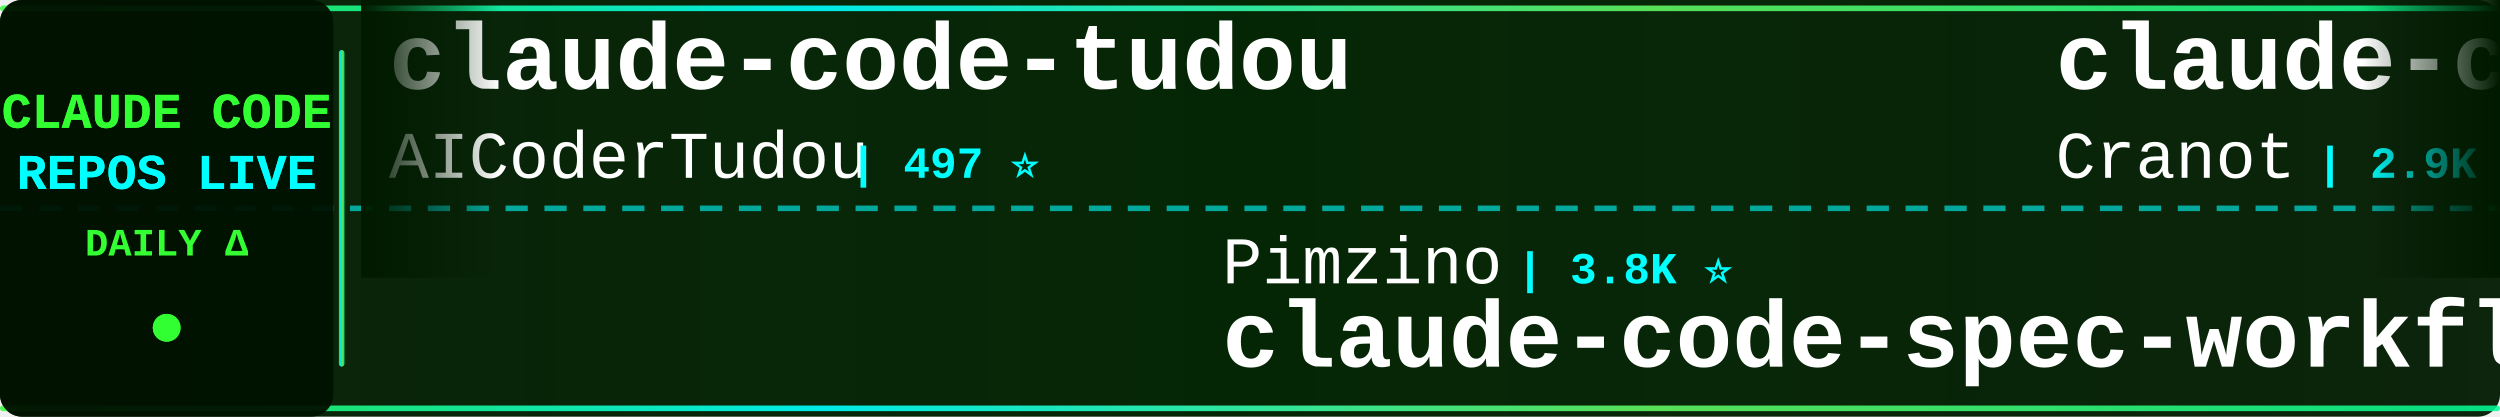
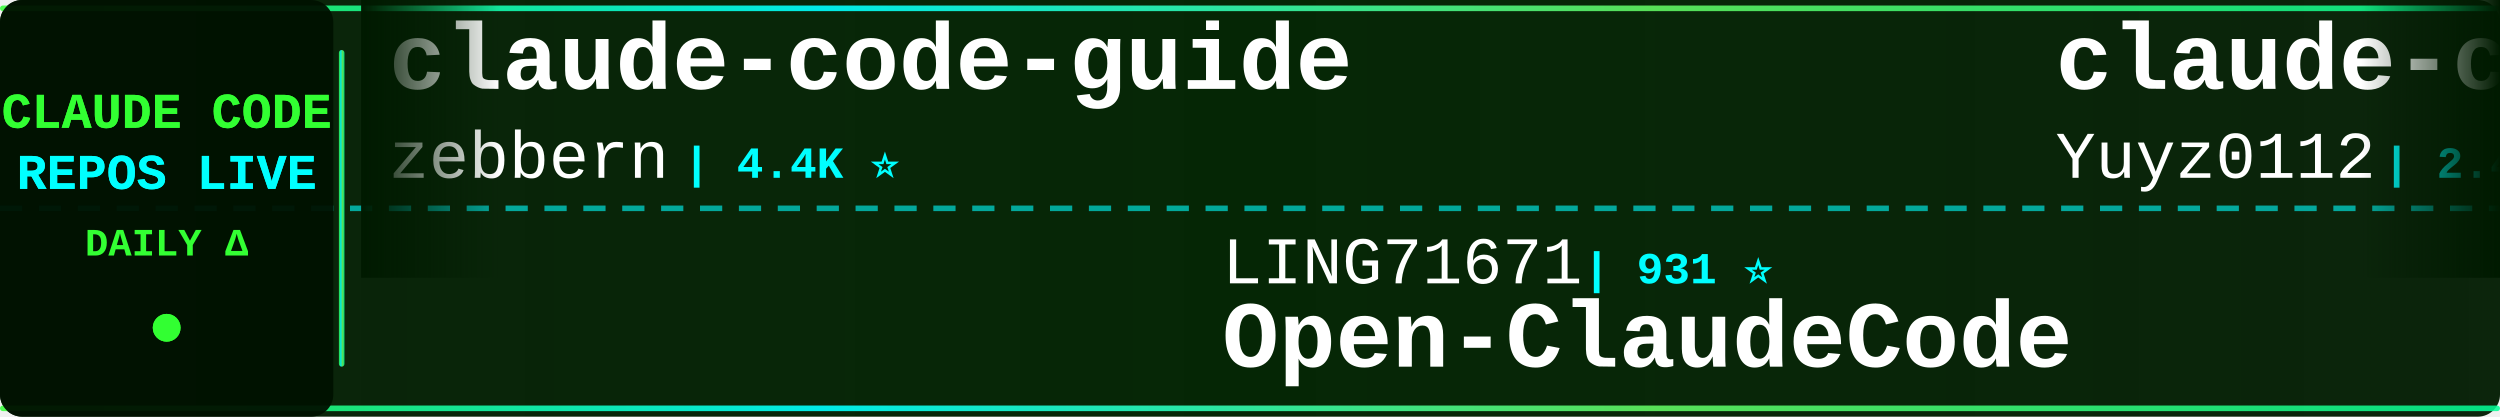
<svg xmlns="http://www.w3.org/2000/svg" width="900" height="150">
  <defs>
    <linearGradient id="tickerBg" x1="0%" y1="0%" x2="100%" y2="0%">
      <stop offset="0%" style="stop-color:#001a00;stop-opacity:0.95" />
      <stop offset="50%" style="stop-color:#002200;stop-opacity:0.98" />
      <stop offset="100%" style="stop-color:#001a00;stop-opacity:0.95" />
    </linearGradient>
    <linearGradient id="borderGrad" x1="0%" y1="0%" x2="100%" y2="0%">
      <stop offset="0%" style="stop-color:#33ff33;stop-opacity:0.85">
        <animate attributeName="stop-opacity" values="0.85;1;0.85" dur="2s" repeatCount="indefinite" />
      </stop>
      <stop offset="33%" style="stop-color:#00ffff;stop-opacity:0.9">
        <animate attributeName="stop-opacity" values="0.9;1;0.9" dur="2.2s" repeatCount="indefinite" />
      </stop>
      <stop offset="66%" style="stop-color:#66ff66;stop-opacity:0.85">
        <animate attributeName="stop-opacity" values="0.85;1;0.85" dur="1.8s" repeatCount="indefinite" />
      </stop>
      <stop offset="100%" style="stop-color:#00ff99;stop-opacity:0.85">
        <animate attributeName="stop-opacity" values="0.85;1;0.85" dur="2s" repeatCount="indefinite" />
      </stop>
    </linearGradient>
    <filter id="textGlow">
      <feGaussianBlur stdDeviation="0.1" result="coloredBlur" />
      <feMerge>
        <feMergeNode in="coloredBlur" />
        <feMergeNode in="SourceGraphic" />
      </feMerge>
    </filter>
    <filter id="metricGlow">
      <feGaussianBlur stdDeviation="0.2" result="coloredBlur" />
      <feMerge>
        <feMergeNode in="coloredBlur" />
        <feMergeNode in="SourceGraphic" />
      </feMerge>
    </filter>
    <linearGradient id="leftFade" x1="0%" y1="0%" x2="100%" y2="0%">
      <stop offset="0%" style="stop-color:#001a00;stop-opacity:1" />
      <stop offset="100%" style="stop-color:#001a00;stop-opacity:0" />
    </linearGradient>
    <linearGradient id="rightFade" x1="0%" y1="0%" x2="100%" y2="0%">
      <stop offset="0%" style="stop-color:#001a00;stop-opacity:0" />
      <stop offset="100%" style="stop-color:#001a00;stop-opacity:1" />
    </linearGradient>
  </defs>
  <rect width="900" height="150" fill="url(#tickerBg)" rx="8" />
  <rect x="0" y="2" width="900" height="2" fill="url(#borderGrad)" rx="1" />
  <rect x="0" y="146" width="900" height="2" fill="url(#borderGrad)" rx="1" />
  <line x1="0" y1="75" x2="900" y2="75" stroke="#00ffff" stroke-width="2" stroke-dasharray="8 6" opacity="0.6" />
  <rect x="0" y="0" width="120" height="150" fill="#001100" opacity="0.95" rx="8" />
  <text x="60" y="46" font-family="'Courier New', monospace" font-size="18" font-weight="bold" fill="#33ff33" text-anchor="middle" filter="url(#textGlow)">
    CLAUDE CODE
  </text>
  <text x="60" y="68" font-family="'Courier New', monospace" font-size="18" font-weight="bold" fill="#00ffff" text-anchor="middle" filter="url(#textGlow)">
    REPOS LIVE
  </text>
  <text x="60" y="92" font-family="'Courier New', monospace" font-size="14" font-weight="bold" fill="#33ff33" text-anchor="middle">
    DAILY Δ
  </text>
  <circle cx="60" cy="118" r="5" fill="#33ff33" filter="url(#metricGlow)">
    <animate attributeName="r" values="4;6;4" dur="1.5s" repeatCount="indefinite" />
    <animate attributeName="opacity" values="0.6;1;0.6" dur="1.5s" repeatCount="indefinite" />
  </circle>
  <rect x="122" y="18" width="2" height="114" fill="url(#borderGrad)" rx="1" />
  <clipPath id="tickerClip">
    <rect x="130" y="0" width="770" height="150" />
  </clipPath>
  <g clip-path="url(#tickerClip)">
    <g id="tickerItems">
      <animateTransform attributeName="transform" attributeType="XML" type="translate" from="0 0" to="-3000 0" dur="54s" repeatCount="indefinite" />
      <g transform="translate(0, 0)">
-         <text x="140" y="32" font-family="'Courier New', monospace" font-size="34" font-weight="bold" fill="#ffffff">claude-code-tudou</text>
-         <text x="140" y="64" font-family="'Courier New', monospace" font-size="24" font-weight="normal" fill="#ffffff" opacity="1.0">AICoderTudou</text>
-         <text x="306" y="64" font-family="'Courier New', monospace" font-size="16" font-weight="bold" fill="#00ffff"> | 497 ⭐</text>
+         <text x="140" y="32" font-family="'Courier New', monospace" font-size="34" font-weight="bold" fill="#ffffff">claude-code-guide</text>
+         <text x="140" y="64" font-family="'Courier New', monospace" font-size="24" font-weight="normal" fill="#ffffff" opacity="1.0">zebbern</text>
+         <text x="246" y="64" font-family="'Courier New', monospace" font-size="16" font-weight="bold" fill="#00ffff"> | 4.4K ⭐</text>
      </g>
      <g transform="translate(300, 0)">
-         <text x="140" y="102" font-family="'Courier New', monospace" font-size="24" font-weight="normal" fill="#ffffff" opacity="1.0">Pimzino</text>
-         <text x="246" y="102" font-family="'Courier New', monospace" font-size="16" font-weight="bold" fill="#00ffff"> | 3.8K ⭐</text>
-         <text x="140" y="132" font-family="'Courier New', monospace" font-size="34" font-weight="bold" fill="#ffffff">claude-code-spec-workflo...</text>
+         <text x="140" y="102" font-family="'Courier New', monospace" font-size="24" font-weight="normal" fill="#ffffff" opacity="1.0">LING71671</text>
+         <text x="270" y="102" font-family="'Courier New', monospace" font-size="16" font-weight="bold" fill="#00ffff"> | 931 ⭐</text>
+         <text x="140" y="132" font-family="'Courier New', monospace" font-size="34" font-weight="bold" fill="#ffffff">Open-ClaudeCode</text>
      </g>
      <g transform="translate(600, 0)">
-         <text x="140" y="32" font-family="'Courier New', monospace" font-size="34" font-weight="bold" fill="#ffffff">claude-code-guide</text>
-         <text x="140" y="64" font-family="'Courier New', monospace" font-size="24" font-weight="normal" fill="#ffffff" opacity="1.0">Cranot</text>
-         <text x="234" y="64" font-family="'Courier New', monospace" font-size="16" font-weight="bold" fill="#00ffff"> | 2.9K ⭐</text>
+         <text x="140" y="32" font-family="'Courier New', monospace" font-size="34" font-weight="bold" fill="#ffffff">claude-code-reverse</text>
+         <text x="140" y="64" font-family="'Courier New', monospace" font-size="24" font-weight="normal" fill="#ffffff" opacity="1.0">Yuyz0112</text>
+         <text x="258" y="64" font-family="'Courier New', monospace" font-size="16" font-weight="bold" fill="#00ffff"> | 2.4K ⭐</text>
      </g>
      <g transform="translate(900, 0)">
-         <text x="140" y="102" font-family="'Courier New', monospace" font-size="24" font-weight="normal" fill="#ffffff" opacity="1.0">lintsinghua</text>
-         <text x="294" y="102" font-family="'Courier New', monospace" font-size="16" font-weight="bold" fill="#00ffff"> | 4.0K ⭐</text>
-         <text x="140" y="132" font-family="'Courier New', monospace" font-size="34" font-weight="bold" fill="#ffffff">claude-code-book</text>
+         <text x="140" y="102" font-family="'Courier New', monospace" font-size="24" font-weight="normal" fill="#ffffff" opacity="1.0">wanshuiyin</text>
+         <text x="282" y="102" font-family="'Courier New', monospace" font-size="16" font-weight="bold" fill="#00ffff"> | 14.1K ⭐ +1</text>
+         <text x="140" y="132" font-family="'Courier New', monospace" font-size="34" font-weight="bold" fill="#ffffff">Auto-claude-code-researc...</text>
      </g>
      <g transform="translate(1200, 0)">
-         <text x="140" y="32" font-family="'Courier New', monospace" font-size="34" font-weight="bold" fill="#ffffff">claude-code-source-code</text>
-         <text x="140" y="64" font-family="'Courier New', monospace" font-size="24" font-weight="normal" fill="#ffffff" opacity="1.0">777genius</text>
-         <text x="270" y="64" font-family="'Courier New', monospace" font-size="16" font-weight="bold" fill="#00ffff"> | 923 ⭐</text>
+         <text x="140" y="32" font-family="'Courier New', monospace" font-size="34" font-weight="bold" fill="#ffffff">Claude-Code</text>
+         <text x="140" y="64" font-family="'Courier New', monospace" font-size="24" font-weight="normal" fill="#ffffff" opacity="1.0">OrcaWhisper</text>
+         <text x="294" y="64" font-family="'Courier New', monospace" font-size="16" font-weight="bold" fill="#00ffff"> | 87 ⭐</text>
      </g>
      <g transform="translate(1500, 0)">
-         <text x="140" y="102" font-family="'Courier New', monospace" font-size="24" font-weight="normal" fill="#ffffff" opacity="1.0">luyao618</text>
-         <text x="258" y="102" font-family="'Courier New', monospace" font-size="16" font-weight="bold" fill="#00ffff"> | 1.6K ⭐ -1</text>
-         <text x="140" y="132" font-family="'Courier New', monospace" font-size="34" font-weight="bold" fill="#ffffff">Claude-Code-Source-Study</text>
+         <text x="140" y="102" font-family="'Courier New', monospace" font-size="24" font-weight="normal" fill="#ffffff" opacity="1.0">Onewon</text>
+         <text x="234" y="102" font-family="'Courier New', monospace" font-size="16" font-weight="bold" fill="#00ffff"> | 180 ⭐</text>
+         <text x="140" y="132" font-family="'Courier New', monospace" font-size="34" font-weight="bold" fill="#ffffff">claude-code</text>
      </g>
      <g transform="translate(1800, 0)">
-         <text x="140" y="32" font-family="'Courier New', monospace" font-size="34" font-weight="bold" fill="#ffffff">Dive-into-Claude-Code</text>
-         <text x="140" y="64" font-family="'Courier New', monospace" font-size="24" font-weight="normal" fill="#ffffff" opacity="1.0">VILA-Lab</text>
-         <text x="258" y="64" font-family="'Courier New', monospace" font-size="16" font-weight="bold" fill="#00ffff"> | 2.0K ⭐</text>
+         <text x="140" y="32" font-family="'Courier New', monospace" font-size="34" font-weight="bold" fill="#ffffff">claude-code</text>
+         <text x="140" y="64" font-family="'Courier New', monospace" font-size="24" font-weight="normal" fill="#ffffff" opacity="1.0">jarmuine</text>
+         <text x="258" y="64" font-family="'Courier New', monospace" font-size="16" font-weight="bold" fill="#00ffff"> | 2.3K ⭐</text>
      </g>
      <g transform="translate(2100, 0)">
-         <text x="140" y="102" font-family="'Courier New', monospace" font-size="24" font-weight="normal" fill="#ffffff" opacity="1.0">jeremylongshore</text>
-         <text x="342" y="102" font-family="'Courier New', monospace" font-size="16" font-weight="bold" fill="#00ffff"> | 2.6K ⭐ +2</text>
-         <text x="140" y="132" font-family="'Courier New', monospace" font-size="34" font-weight="bold" fill="#ffffff">claude-code-plugins-plus...</text>
+         <text x="140" y="102" font-family="'Courier New', monospace" font-size="24" font-weight="normal" fill="#ffffff" opacity="1.0">guanshan</text>
+         <text x="258" y="102" font-family="'Courier New', monospace" font-size="16" font-weight="bold" fill="#00ffff"> | 61 ⭐</text>
+         <text x="140" y="132" font-family="'Courier New', monospace" font-size="34" font-weight="bold" fill="#ffffff">ClaudeCode</text>
      </g>
      <g transform="translate(2400, 0)">
-         <text x="140" y="32" font-family="'Courier New', monospace" font-size="34" font-weight="bold" fill="#ffffff">claude-code-analysis</text>
-         <text x="140" y="64" font-family="'Courier New', monospace" font-size="24" font-weight="normal" fill="#ffffff" opacity="1.0">liuup</text>
-         <text x="222" y="64" font-family="'Courier New', monospace" font-size="16" font-weight="bold" fill="#00ffff"> | 3.7K ⭐ +1</text>
+         <text x="140" y="32" font-family="'Courier New', monospace" font-size="34" font-weight="bold" fill="#ffffff">claude-code-base-action</text>
+         <text x="140" y="64" font-family="'Courier New', monospace" font-size="24" font-weight="normal" fill="#ffffff" opacity="1.0">anthropics</text>
+         <text x="282" y="64" font-family="'Courier New', monospace" font-size="16" font-weight="bold" fill="#00ffff"> | 931 ⭐</text>
      </g>
      <g transform="translate(2700, 0)">
-         <text x="140" y="102" font-family="'Courier New', monospace" font-size="24" font-weight="normal" fill="#ffffff" opacity="1.0">pengchengneo</text>
-         <text x="306" y="102" font-family="'Courier New', monospace" font-size="16" font-weight="bold" fill="#00ffff"> | 1.7K ⭐</text>
-         <text x="140" y="132" font-family="'Courier New', monospace" font-size="34" font-weight="bold" fill="#ffffff">Claude-Code</text>
+         <text x="140" y="102" font-family="'Courier New', monospace" font-size="24" font-weight="normal" fill="#ffffff" opacity="1.0">liuup</text>
+         <text x="222" y="102" font-family="'Courier New', monospace" font-size="16" font-weight="bold" fill="#00ffff"> | 3.7K ⭐</text>
+         <text x="140" y="132" font-family="'Courier New', monospace" font-size="34" font-weight="bold" fill="#ffffff">claude-code-analysis</text>
      </g>
      <g transform="translate(3000, 0)">
-         <text x="140" y="32" font-family="'Courier New', monospace" font-size="34" font-weight="bold" fill="#ffffff">claude-code-tudou</text>
-         <text x="140" y="64" font-family="'Courier New', monospace" font-size="24" font-weight="normal" fill="#ffffff" opacity="1.0">AICoderTudou</text>
-         <text x="306" y="64" font-family="'Courier New', monospace" font-size="16" font-weight="bold" fill="#00ffff"> | 497 ⭐</text>
+         <text x="140" y="32" font-family="'Courier New', monospace" font-size="34" font-weight="bold" fill="#ffffff">claude-code-guide</text>
+         <text x="140" y="64" font-family="'Courier New', monospace" font-size="24" font-weight="normal" fill="#ffffff" opacity="1.0">zebbern</text>
+         <text x="246" y="64" font-family="'Courier New', monospace" font-size="16" font-weight="bold" fill="#00ffff"> | 4.4K ⭐</text>
      </g>
      <g transform="translate(3300, 0)">
-         <text x="140" y="102" font-family="'Courier New', monospace" font-size="24" font-weight="normal" fill="#ffffff" opacity="1.0">Pimzino</text>
-         <text x="246" y="102" font-family="'Courier New', monospace" font-size="16" font-weight="bold" fill="#00ffff"> | 3.8K ⭐</text>
-         <text x="140" y="132" font-family="'Courier New', monospace" font-size="34" font-weight="bold" fill="#ffffff">claude-code-spec-workflo...</text>
+         <text x="140" y="102" font-family="'Courier New', monospace" font-size="24" font-weight="normal" fill="#ffffff" opacity="1.0">LING71671</text>
+         <text x="270" y="102" font-family="'Courier New', monospace" font-size="16" font-weight="bold" fill="#00ffff"> | 931 ⭐</text>
+         <text x="140" y="132" font-family="'Courier New', monospace" font-size="34" font-weight="bold" fill="#ffffff">Open-ClaudeCode</text>
      </g>
      <g transform="translate(3600, 0)">
-         <text x="140" y="32" font-family="'Courier New', monospace" font-size="34" font-weight="bold" fill="#ffffff">claude-code-guide</text>
-         <text x="140" y="64" font-family="'Courier New', monospace" font-size="24" font-weight="normal" fill="#ffffff" opacity="1.0">Cranot</text>
-         <text x="234" y="64" font-family="'Courier New', monospace" font-size="16" font-weight="bold" fill="#00ffff"> | 2.9K ⭐</text>
+         <text x="140" y="32" font-family="'Courier New', monospace" font-size="34" font-weight="bold" fill="#ffffff">claude-code-reverse</text>
+         <text x="140" y="64" font-family="'Courier New', monospace" font-size="24" font-weight="normal" fill="#ffffff" opacity="1.0">Yuyz0112</text>
+         <text x="258" y="64" font-family="'Courier New', monospace" font-size="16" font-weight="bold" fill="#00ffff"> | 2.4K ⭐</text>
      </g>
      <g transform="translate(3900, 0)">
-         <text x="140" y="102" font-family="'Courier New', monospace" font-size="24" font-weight="normal" fill="#ffffff" opacity="1.0">lintsinghua</text>
-         <text x="294" y="102" font-family="'Courier New', monospace" font-size="16" font-weight="bold" fill="#00ffff"> | 4.0K ⭐</text>
-         <text x="140" y="132" font-family="'Courier New', monospace" font-size="34" font-weight="bold" fill="#ffffff">claude-code-book</text>
+         <text x="140" y="102" font-family="'Courier New', monospace" font-size="24" font-weight="normal" fill="#ffffff" opacity="1.0">wanshuiyin</text>
+         <text x="282" y="102" font-family="'Courier New', monospace" font-size="16" font-weight="bold" fill="#00ffff"> | 14.1K ⭐ +1</text>
+         <text x="140" y="132" font-family="'Courier New', monospace" font-size="34" font-weight="bold" fill="#ffffff">Auto-claude-code-researc...</text>
      </g>
    </g>
  </g>
  <rect x="130" y="0" width="50" height="100" fill="url(#leftFade)" />
  <rect x="850" y="0" width="50" height="100" fill="url(#rightFade)" />
</svg>
